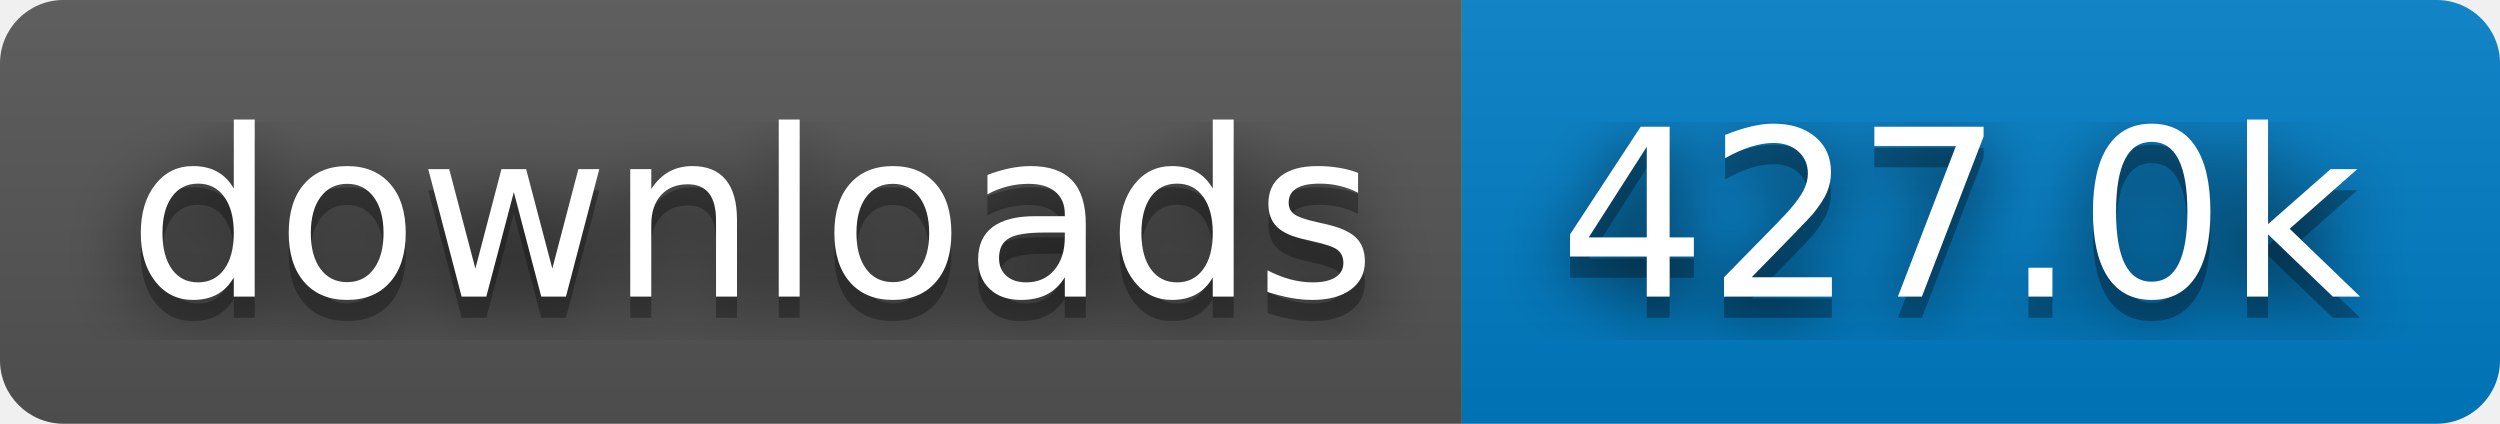
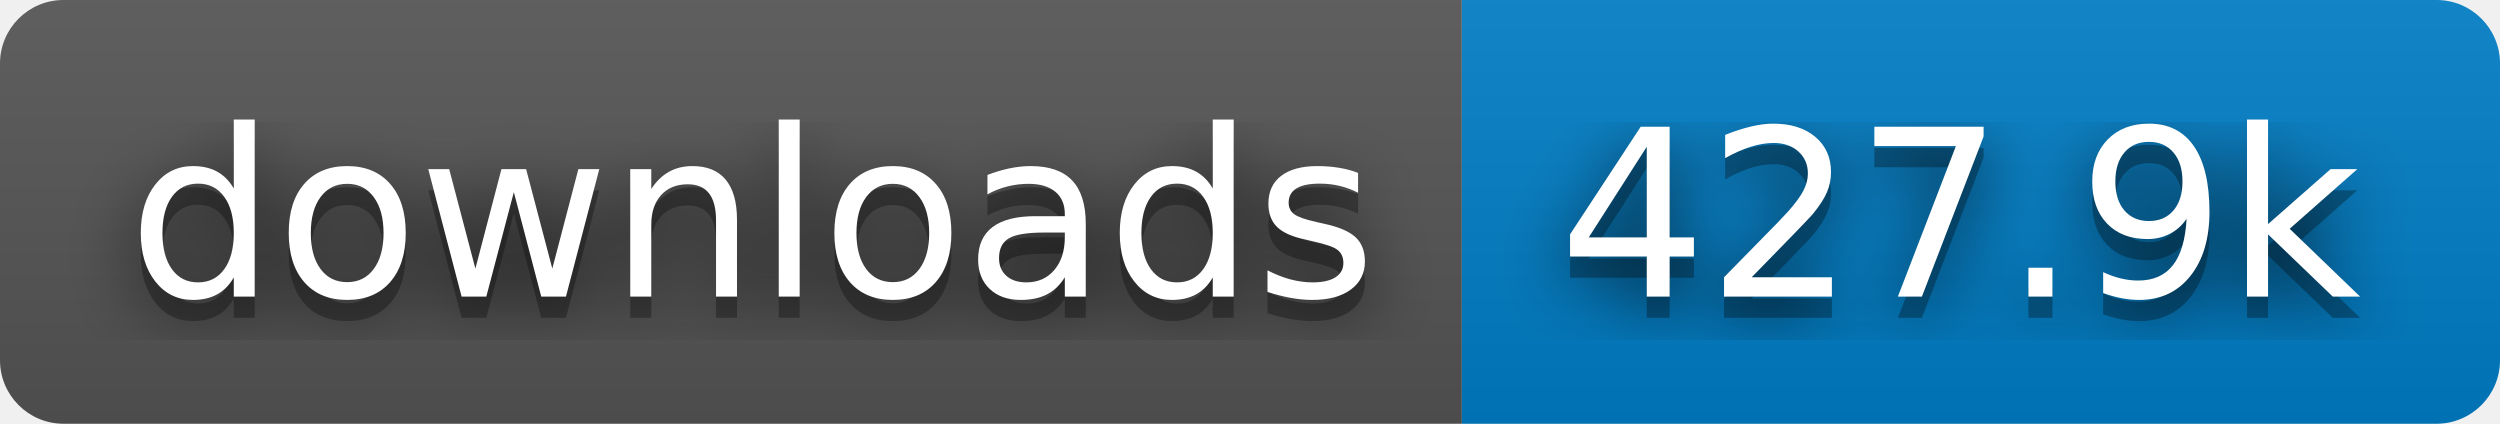
- <svg xmlns="http://www.w3.org/2000/svg" width="118" height="20" role="img" aria-label="downloads: 427.0k">
+ <svg xmlns="http://www.w3.org/2000/svg" width="118" height="20" role="img" aria-label="downloads: 427.9k">
  <filter id="blur">
    <feGaussianBlur stdDeviation="16" />
  </filter>
  <linearGradient id="s" x2="0" y2="100%">
    <stop offset="0" stop-color="#bbb" stop-opacity=".1" />
    <stop offset="1" stop-opacity=".1" />
  </linearGradient>
  <clipPath id="r">
    <rect width="118" height="20" rx="3" />
  </clipPath>
  <g clip-path="url(#r)">
    <rect width="69" height="20" fill="#555" />
    <rect x="69" width="49" height="20" fill="#007ec6" />
    <rect width="118" height="20" fill="url(#s)" />
  </g>
  <g fill="#fff" text-anchor="middle" font-family="Verdana,Geneva,DejaVu Sans,sans-serif" text-rendering="geometricPrecision" font-size="110">
    <g transform="scale(.1)">
      <g aria-hidden="true" fill="#010101">
        <text x="355" y="150" fill-opacity=".8" filter="url(#blur)" textLength="590">downloads</text>
        <text x="355" y="150" fill-opacity=".3" textLength="590">downloads</text>
      </g>
      <text x="355" y="140" textLength="590">downloads</text>
    </g>
    <g transform="scale(.1)">
      <g aria-hidden="true" fill="#010101">
-         <text x="925" y="150" fill-opacity=".8" filter="url(#blur)" textLength="390">427.0k</text>
-         <text x="925" y="150" fill-opacity=".3" textLength="390">427.0k</text>
+         <text x="925" y="150" fill-opacity=".8" filter="url(#blur)" textLength="390">427.9k</text>
+         <text x="925" y="150" fill-opacity=".3" textLength="390">427.9k</text>
      </g>
-       <text x="925" y="140" textLength="390">427.0k</text>
+       <text x="925" y="140" textLength="390">427.9k</text>
    </g>
  </g>
</svg>
